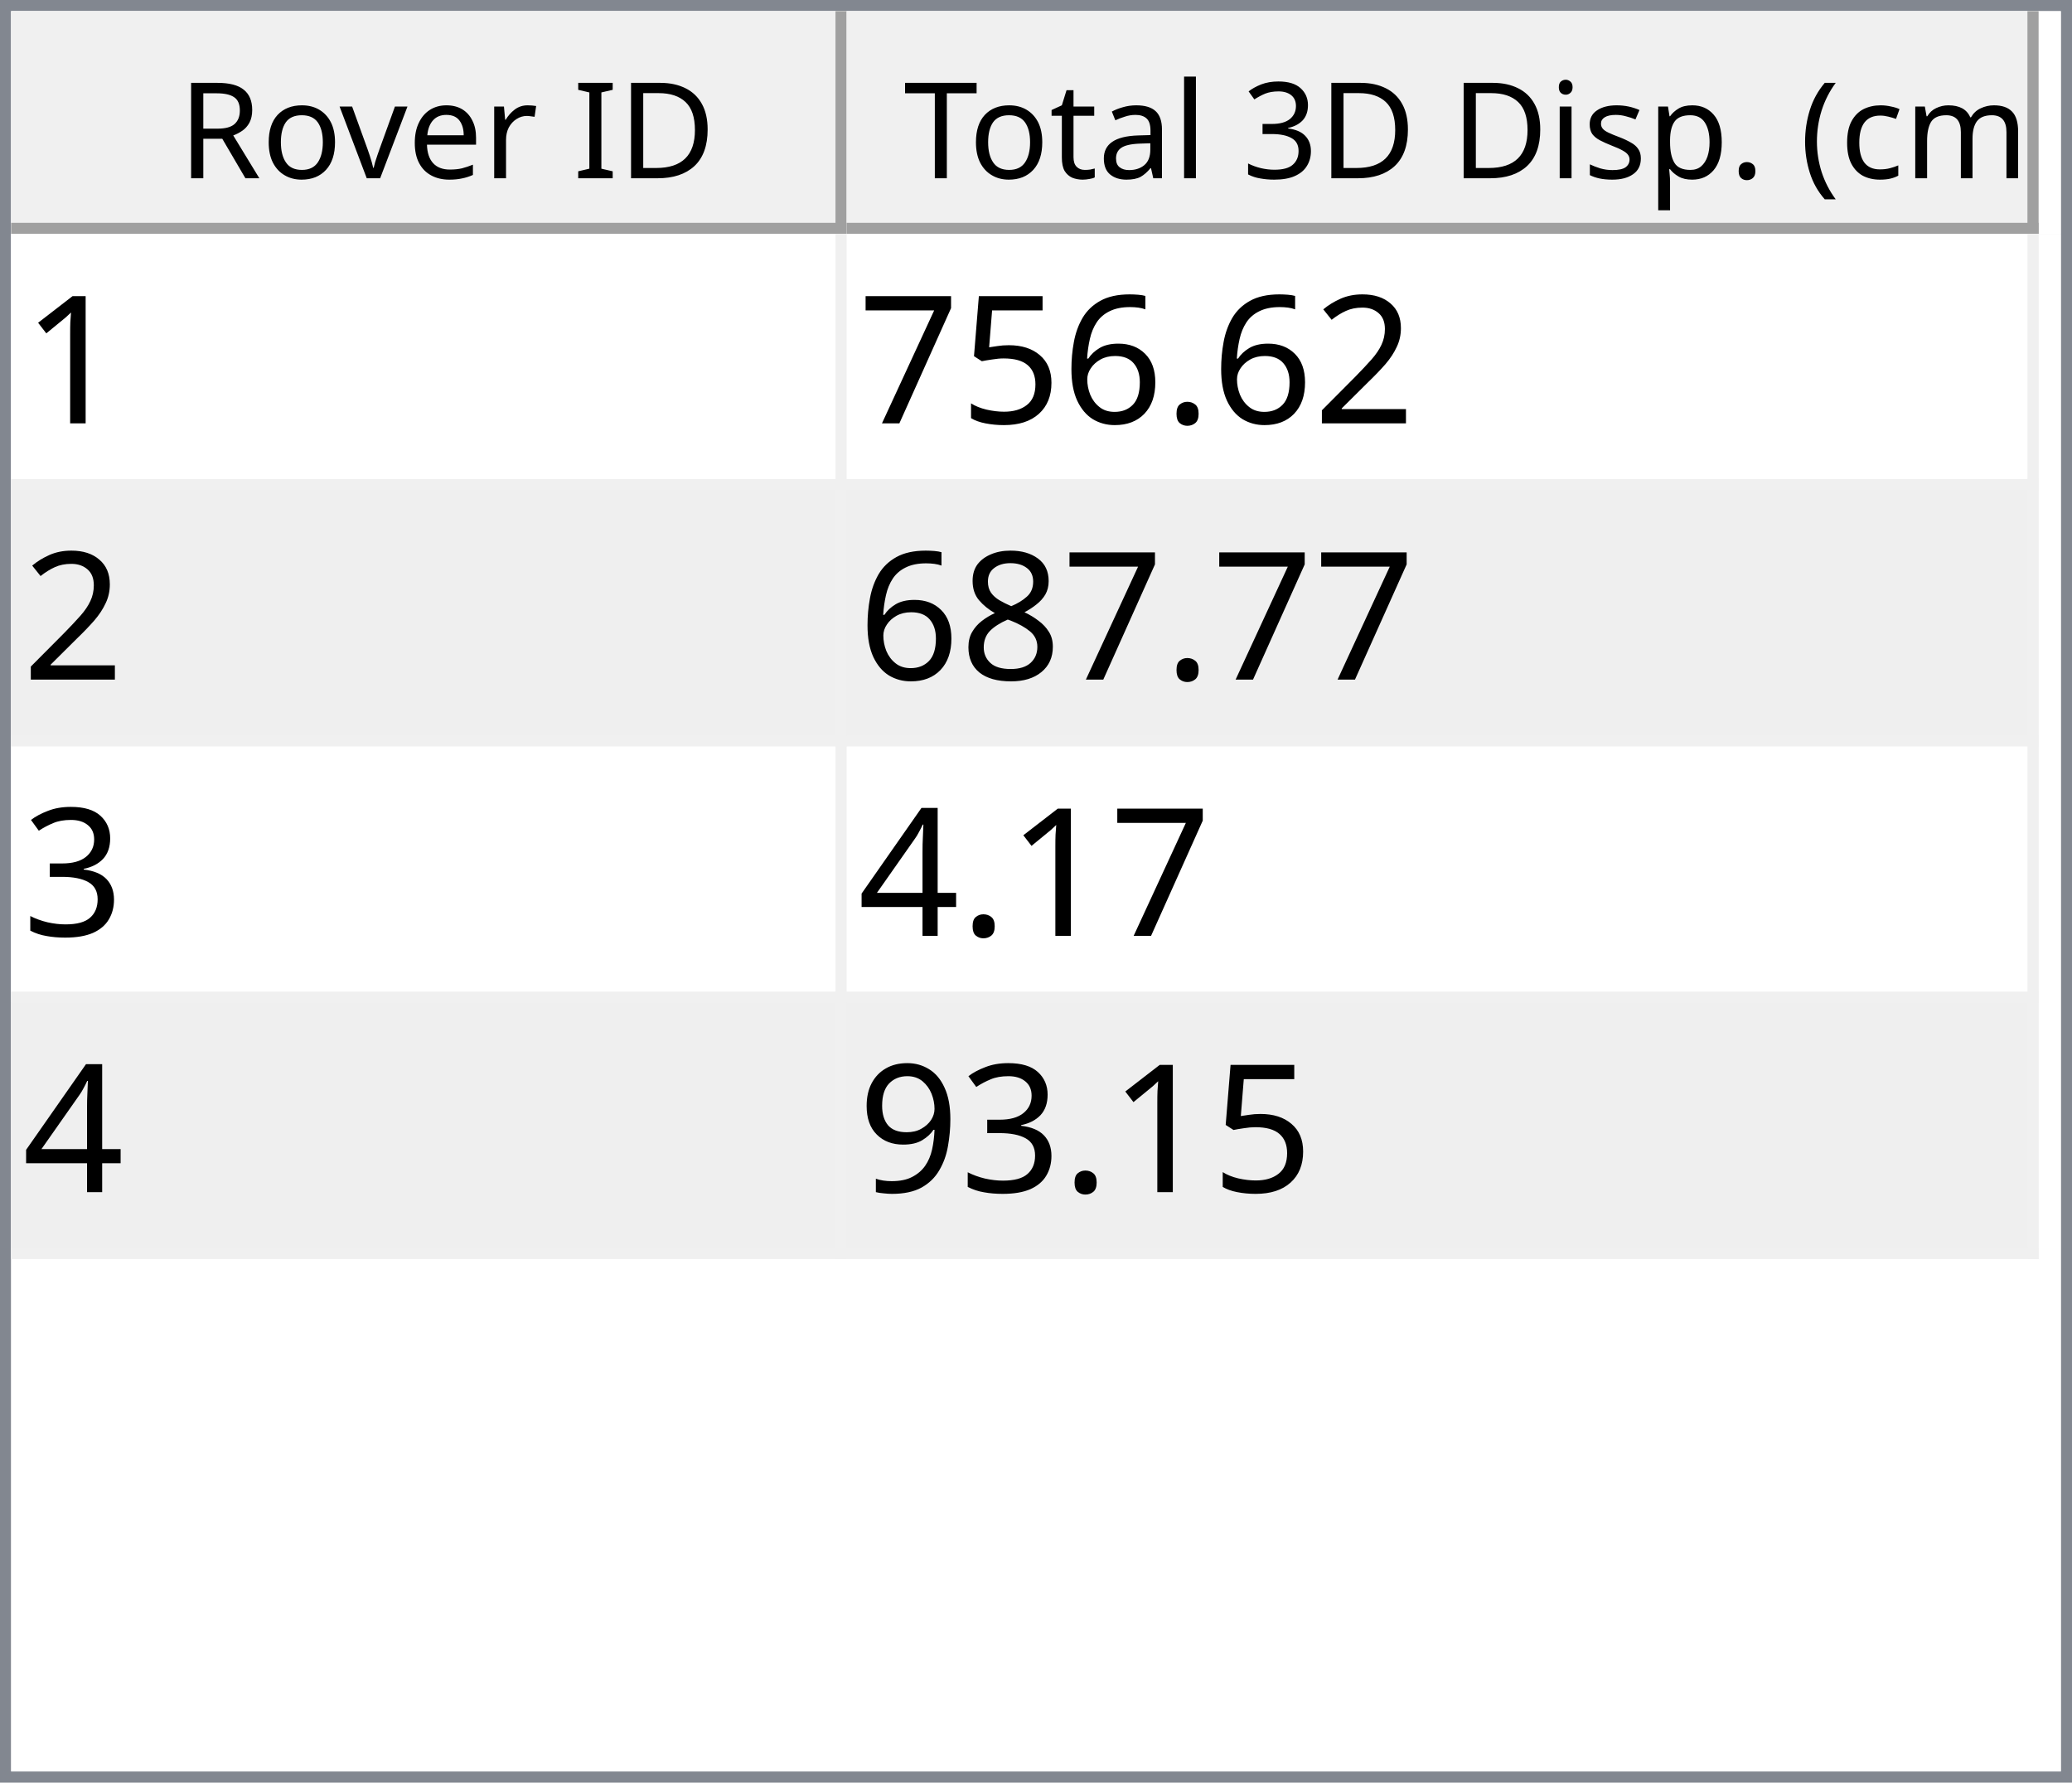
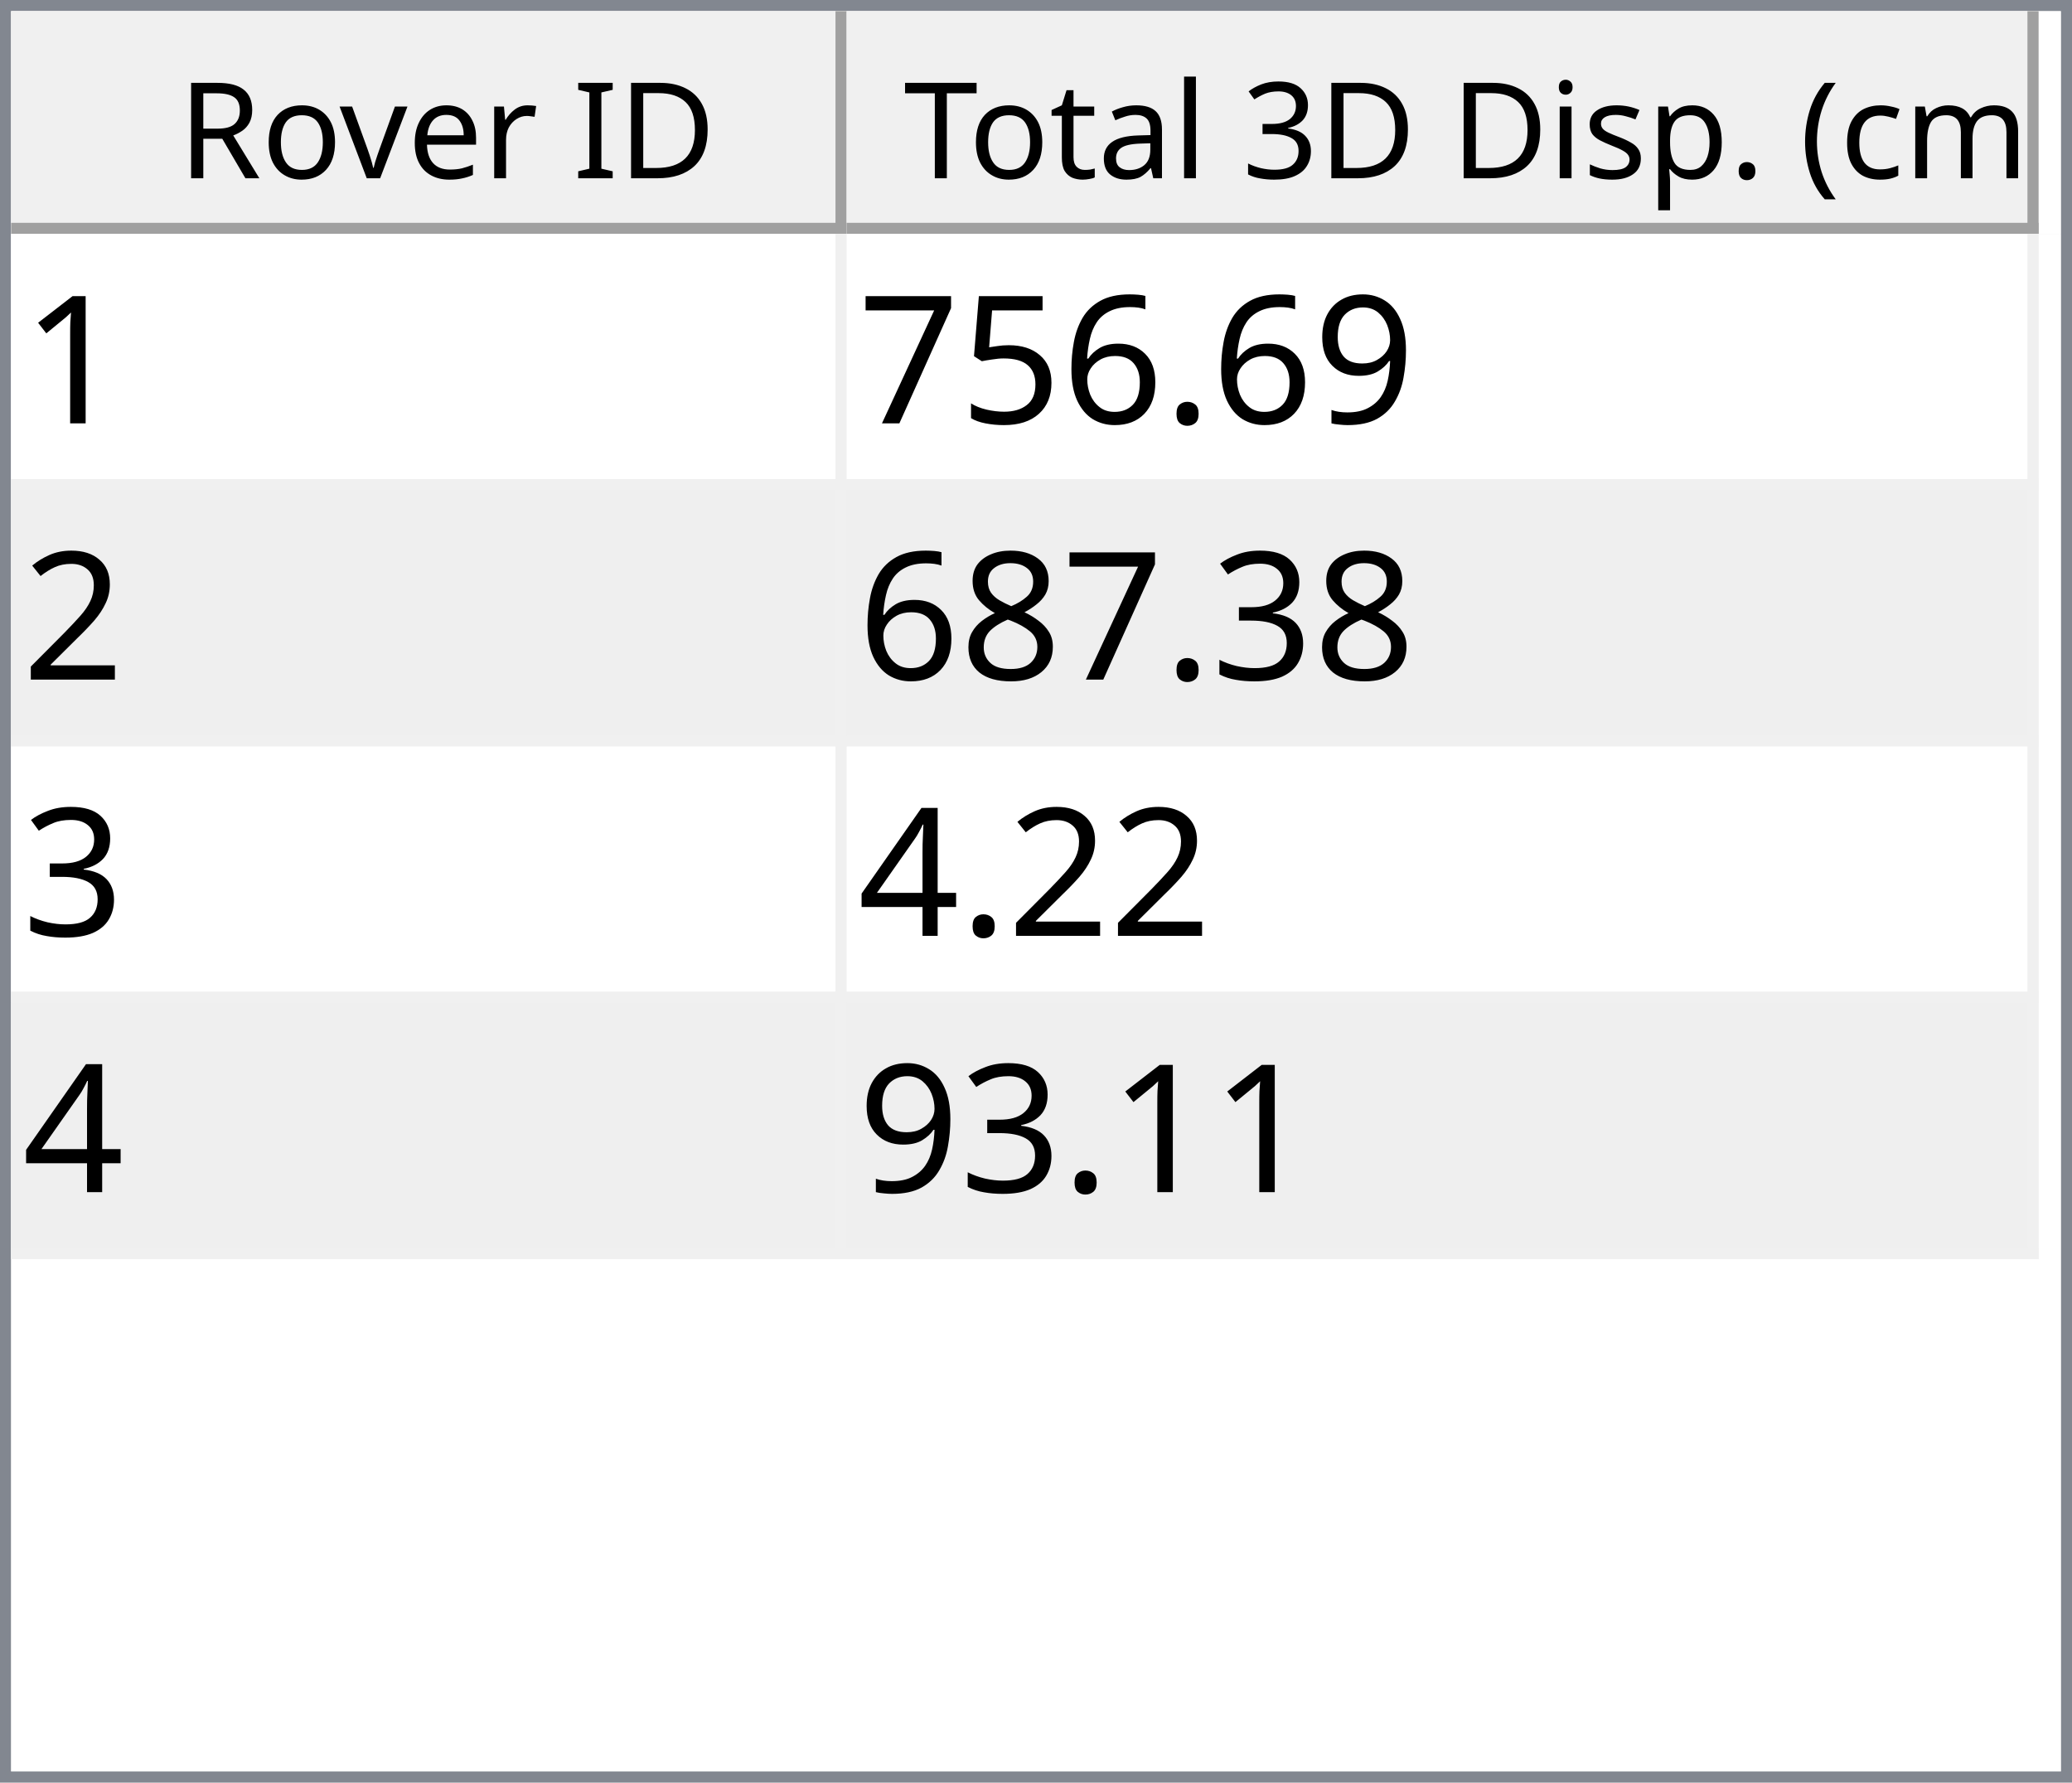
<svg xmlns="http://www.w3.org/2000/svg" style="fill-opacity:1; color-rendering:auto; color-interpolation:auto; text-rendering:auto; stroke:black; stroke-linecap:square; stroke-miterlimit:10; shape-rendering:auto; stroke-opacity:1; fill:black; stroke-dasharray:none; font-weight:normal; stroke-width:1; font-family:'Dialog'; font-style:normal; stroke-linejoin:miter; font-size:12px; stroke-dashoffset:0; image-rendering:auto;" width="186" height="160">
  <defs id="genericDefs" />
  <g>
    <defs id="defs1">
      <clipPath clipPathUnits="userSpaceOnUse" id="clipPath1">
        <path d="M0 0 L186 0 L186 160 L0 160 L0 0 Z" />
      </clipPath>
      <clipPath clipPathUnits="userSpaceOnUse" id="clipPath2">
        <path d="M0 0 L0 160 L186 160 L186 0 Z" />
      </clipPath>
      <clipPath clipPathUnits="userSpaceOnUse" id="clipPath3">
        <path d="M0 0 L0 20 L184 20 L184 0 Z" />
      </clipPath>
      <clipPath clipPathUnits="userSpaceOnUse" id="clipPath4">
        <path d="M0 0 L0 20 L75 20 L75 0 Z" />
      </clipPath>
      <clipPath clipPathUnits="userSpaceOnUse" id="clipPath5">
        <path d="M1 1 L1 19 L74 19 L74 1 Z" />
      </clipPath>
      <clipPath clipPathUnits="userSpaceOnUse" id="clipPath6">
        <path d="M0 0 L0 18 L73 18 L73 0 Z" />
      </clipPath>
      <clipPath clipPathUnits="userSpaceOnUse" id="clipPath7">
        <path d="M-0.5 -0.5 L-0.5 19.5 L74.5 19.5 L74.5 -0.5 Z" />
      </clipPath>
      <clipPath clipPathUnits="userSpaceOnUse" id="clipPath8">
        <path d="M0 0 L0 20 L107 20 L107 0 Z" />
      </clipPath>
      <clipPath clipPathUnits="userSpaceOnUse" id="clipPath9">
        <path d="M1 1 L1 19 L106 19 L106 1 Z" />
      </clipPath>
      <clipPath clipPathUnits="userSpaceOnUse" id="clipPath10">
        <path d="M0 0 L0 18 L105 18 L105 0 Z" />
      </clipPath>
      <clipPath clipPathUnits="userSpaceOnUse" id="clipPath11">
        <path d="M-0.5 -0.5 L-0.5 19.5 L106.5 19.5 L106.5 -0.5 Z" />
      </clipPath>
      <clipPath clipPathUnits="userSpaceOnUse" id="clipPath12">
        <path d="M0 0 L0 138 L184 138 L184 0 Z" />
      </clipPath>
      <clipPath clipPathUnits="userSpaceOnUse" id="clipPath13">
        <path d="M0 0 L0 92 L182 92 L182 0 Z" />
      </clipPath>
      <clipPath clipPathUnits="userSpaceOnUse" id="clipPath14">
        <path d="M-0.5 -0.5 L-0.5 91.5 L181.5 91.5 L181.5 -0.5 Z" />
      </clipPath>
      <clipPath clipPathUnits="userSpaceOnUse" id="clipPath15">
        <path d="M0 0 L0 22 L74 22 L74 0 Z" />
      </clipPath>
      <clipPath clipPathUnits="userSpaceOnUse" id="clipPath16">
        <path d="M0 0 L0 22 L106 22 L106 0 Z" />
      </clipPath>
      <font horiz-adv-x="64.551" id="font1">
        <font-face ascent="107.91" descent="25.098" units-per-em="100" style="font-style:normal; font-family:Segoe UI; font-weight:normal;" />
        <missing-glyph horiz-adv-x="64.551" d="M8.109 0 L8.109 68.266 L56.453 68.266 L56.453 0 L8.109 0 ZM15.328 7.234 L49.219 7.234 L49.219 61.031 L15.328 61.031 L15.328 7.234 Z" />
        <glyph unicode="D" horiz-adv-x="70.117" d="M9.188 0 L9.188 70.016 L28.516 70.016 Q65.531 70.016 65.531 35.891 Q65.531 19.672 55.25 9.836 Q44.969 0 27.734 0 L9.188 0 ZM17.391 62.594 L17.391 7.422 L27.828 7.422 Q41.609 7.422 49.273 14.797 Q56.938 22.172 56.938 35.688 Q56.938 62.594 28.328 62.594 L17.391 62.594 Z" />
        <glyph unicode="I" horiz-adv-x="26.611" d="M17.391 0 L9.188 0 L9.188 70.016 L17.391 70.016 L17.391 0 Z" />
        <glyph unicode=" " horiz-adv-x="27.393" d="" />
        <glyph unicode="r" horiz-adv-x="34.766" d="M34.188 41.891 Q32.078 43.5 28.125 43.5 Q23 43.5 19.555 38.672 Q16.109 33.844 16.109 25.484 L16.109 0 L8.109 0 L8.109 50 L16.109 50 L16.109 39.703 L16.312 39.703 Q18.016 44.969 21.531 47.922 Q25.047 50.875 29.391 50.875 Q32.516 50.875 34.188 50.203 L34.188 41.891 Z" />
        <glyph unicode="e" horiz-adv-x="52.295" d="M48.297 23 L12.984 23 Q13.188 14.656 17.484 10.109 Q21.781 5.562 29.297 5.562 Q37.75 5.562 44.828 11.141 L44.828 3.609 Q38.234 -1.172 27.391 -1.172 Q16.797 -1.172 10.742 5.641 Q4.688 12.453 4.688 24.812 Q4.688 36.469 11.305 43.82 Q17.922 51.172 27.734 51.172 Q37.547 51.172 42.922 44.828 Q48.297 38.484 48.297 27.203 L48.297 23 ZM40.094 29.781 Q40.047 36.719 36.75 40.578 Q33.453 44.438 27.594 44.438 Q21.922 44.438 17.969 40.383 Q14.016 36.328 13.094 29.781 L40.094 29.781 Z" />
        <glyph unicode="v" horiz-adv-x="47.9" d="M47.406 50 L27.484 0 L19.625 0 L0.688 50 L9.469 50 L22.172 13.672 Q23.578 9.672 23.922 6.688 L24.125 6.688 Q24.609 10.453 25.688 13.484 L38.969 50 L47.406 50 Z" />
        <glyph unicode="o" horiz-adv-x="58.594" d="M29 -1.172 Q17.922 -1.172 11.305 5.836 Q4.688 12.844 4.688 24.422 Q4.688 37.016 11.57 44.094 Q18.453 51.172 30.172 51.172 Q41.359 51.172 47.633 44.289 Q53.906 37.406 53.906 25.203 Q53.906 13.234 47.141 6.031 Q40.375 -1.172 29 -1.172 ZM29.594 44.438 Q21.875 44.438 17.383 39.188 Q12.891 33.938 12.891 24.703 Q12.891 15.828 17.43 10.695 Q21.969 5.562 29.594 5.562 Q37.359 5.562 41.531 10.594 Q45.703 15.625 45.703 24.906 Q45.703 34.281 41.531 39.359 Q37.359 44.438 29.594 44.438 Z" />
        <glyph unicode="R" horiz-adv-x="59.814" d="M59.375 0 L49.609 0 L37.891 19.625 Q36.281 22.359 34.766 24.289 Q33.25 26.219 31.664 27.438 Q30.078 28.656 28.25 29.219 Q26.422 29.781 24.125 29.781 L17.391 29.781 L17.391 0 L9.188 0 L9.188 70.016 L30.078 70.016 Q34.672 70.016 38.555 68.867 Q42.438 67.719 45.289 65.375 Q48.141 63.031 49.758 59.547 Q51.375 56.062 51.375 51.375 Q51.375 47.703 50.273 44.656 Q49.172 41.609 47.148 39.211 Q45.125 36.812 42.266 35.133 Q39.406 33.453 35.844 32.516 L35.844 32.328 Q37.594 31.547 38.891 30.547 Q40.188 29.547 41.359 28.18 Q42.531 26.812 43.68 25.078 Q44.828 23.344 46.234 21.047 L59.375 0 ZM17.391 62.594 L17.391 37.203 L28.516 37.203 Q31.594 37.203 34.203 38.133 Q36.812 39.062 38.719 40.797 Q40.625 42.531 41.703 45.047 Q42.781 47.562 42.781 50.688 Q42.781 56.297 39.141 59.445 Q35.5 62.594 28.609 62.594 L17.391 62.594 Z" />
        <glyph unicode=")" horiz-adv-x="30.176" d="M8.297 -15.922 L1.172 -15.922 Q16.406 2.344 16.406 26.812 Q16.406 51.469 1.078 70.016 L8.297 70.016 Q23.531 52.156 23.531 26.703 Q23.531 1.375 8.297 -15.922 Z" />
        <glyph unicode="m" horiz-adv-x="86.133" d="M79.109 0 L71.094 0 L71.094 28.719 Q71.094 37.016 68.531 40.727 Q65.969 44.438 59.906 44.438 Q54.781 44.438 51.195 39.75 Q47.609 35.062 47.609 28.516 L47.609 0 L39.594 0 L39.594 29.688 Q39.594 44.438 28.219 44.438 Q22.953 44.438 19.531 40.016 Q16.109 35.594 16.109 28.516 L16.109 0 L8.109 0 L8.109 50 L16.109 50 L16.109 42.094 L16.312 42.094 Q21.625 51.172 31.844 51.172 Q36.969 51.172 40.773 48.312 Q44.578 45.453 46 40.828 Q51.562 51.172 62.594 51.172 Q79.109 51.172 79.109 30.812 L79.109 0 Z" />
        <glyph unicode="c" horiz-adv-x="46.191" d="M42.188 2.297 Q36.422 -1.172 28.516 -1.172 Q17.828 -1.172 11.258 5.789 Q4.688 12.75 4.688 23.828 Q4.688 36.188 11.766 43.68 Q18.844 51.172 30.672 51.172 Q37.25 51.172 42.281 48.734 L42.281 40.531 Q36.719 44.438 30.375 44.438 Q22.703 44.438 17.797 38.945 Q12.891 33.453 12.891 24.516 Q12.891 15.719 17.508 10.641 Q22.125 5.562 29.891 5.562 Q36.422 5.562 42.188 9.906 L42.188 2.297 Z" />
        <glyph unicode="(" horiz-adv-x="30.176" d="M29.109 -15.922 L21.969 -15.922 Q6.844 1.375 6.844 26.703 Q6.844 52.156 21.969 70.016 L29.203 70.016 Q13.875 51.469 13.875 26.812 Q13.875 2.344 29.109 -15.922 Z" />
        <glyph unicode="." horiz-adv-x="21.68" d="M10.891 -1.078 Q8.641 -1.078 7.055 0.539 Q5.469 2.156 5.469 4.391 Q5.469 6.641 7.055 8.273 Q8.641 9.906 10.891 9.906 Q13.188 9.906 14.797 8.273 Q16.406 6.641 16.406 4.391 Q16.406 2.156 14.797 0.539 Q13.188 -1.078 10.891 -1.078 Z" />
        <glyph unicode="p" horiz-adv-x="58.789" d="M16.312 7.234 L16.109 7.234 L16.109 -23 L8.109 -23 L8.109 50 L16.109 50 L16.109 41.219 L16.312 41.219 Q22.219 51.172 33.594 51.172 Q43.266 51.172 48.688 44.461 Q54.109 37.75 54.109 26.469 Q54.109 13.922 48 6.375 Q41.891 -1.172 31.297 -1.172 Q21.578 -1.172 16.312 7.234 ZM16.109 27.391 L16.109 20.406 Q16.109 14.203 20.141 9.883 Q24.172 5.562 30.375 5.562 Q37.641 5.562 41.773 11.133 Q45.906 16.703 45.906 26.609 Q45.906 34.969 42.047 39.703 Q38.188 44.438 31.594 44.438 Q24.609 44.438 20.359 39.578 Q16.109 34.719 16.109 27.391 Z" />
        <glyph unicode="s" horiz-adv-x="42.432" d="M5.078 1.812 L5.078 10.406 Q11.625 5.562 19.484 5.562 Q30.031 5.562 30.031 12.594 Q30.031 14.594 29.125 15.992 Q28.219 17.391 26.68 18.461 Q25.141 19.531 23.07 20.383 Q21 21.234 18.609 22.172 Q15.281 23.484 12.766 24.828 Q10.25 26.172 8.57 27.859 Q6.891 29.547 6.031 31.695 Q5.172 33.844 5.172 36.719 Q5.172 40.234 6.789 42.945 Q8.406 45.656 11.086 47.484 Q13.766 49.312 17.211 50.242 Q20.656 51.172 24.312 51.172 Q30.812 51.172 35.938 48.922 L35.938 40.828 Q30.422 44.438 23.25 44.438 Q21 44.438 19.195 43.922 Q17.391 43.406 16.094 42.477 Q14.797 41.547 14.086 40.258 Q13.375 38.969 13.375 37.406 Q13.375 35.453 14.086 34.133 Q14.797 32.812 16.164 31.789 Q17.531 30.766 19.484 29.938 Q21.438 29.109 23.922 28.125 Q27.25 26.859 29.883 25.516 Q32.516 24.172 34.375 22.484 Q36.234 20.797 37.234 18.602 Q38.234 16.406 38.234 13.375 Q38.234 9.672 36.602 6.938 Q34.969 4.203 32.234 2.398 Q29.5 0.594 25.93 -0.289 Q22.359 -1.172 18.453 -1.172 Q10.75 -1.172 5.078 1.812 Z" />
        <glyph unicode="i" horiz-adv-x="24.219" d="M12.203 62.703 Q10.062 62.703 8.547 64.164 Q7.031 65.625 7.031 67.875 Q7.031 70.125 8.547 71.609 Q10.062 73.094 12.203 73.094 Q14.406 73.094 15.945 71.609 Q17.484 70.125 17.484 67.875 Q17.484 65.719 15.945 64.211 Q14.406 62.703 12.203 62.703 ZM16.109 0 L8.109 0 L8.109 50 L16.109 50 L16.109 0 Z" />
        <glyph unicode="3" horiz-adv-x="53.906" d="M46.531 19.828 Q46.531 15.094 44.75 11.211 Q42.969 7.328 39.719 4.57 Q36.469 1.812 31.93 0.297 Q27.391 -1.219 21.922 -1.219 Q11.922 -1.219 6 2.594 L6 11.188 Q13.094 5.609 22.219 5.609 Q25.875 5.609 28.828 6.539 Q31.781 7.469 33.906 9.227 Q36.031 10.984 37.18 13.477 Q38.328 15.969 38.328 19.094 Q38.328 32.812 18.797 32.812 L12.984 32.812 L12.984 39.594 L18.5 39.594 Q35.797 39.594 35.797 52.484 Q35.797 64.406 22.609 64.406 Q15.188 64.406 8.688 59.422 L8.688 67.188 Q15.375 71.188 24.609 71.188 Q29 71.188 32.57 69.969 Q36.141 68.75 38.68 66.555 Q41.219 64.359 42.609 61.281 Q44 58.203 44 54.5 Q44 40.672 30.031 36.719 L30.031 36.531 Q33.594 36.141 36.625 34.797 Q39.656 33.453 41.852 31.305 Q44.047 29.156 45.289 26.25 Q46.531 23.344 46.531 19.828 Z" />
        <glyph unicode="l" horiz-adv-x="24.219" d="M16.109 0 L8.109 0 L8.109 74.031 L16.109 74.031 L16.109 0 Z" />
        <glyph unicode="a" horiz-adv-x="50.879" d="M43.891 0 L35.891 0 L35.891 7.812 L35.688 7.812 Q30.469 -1.172 20.312 -1.172 Q12.844 -1.172 8.617 2.781 Q4.391 6.734 4.391 13.281 Q4.391 27.297 20.906 29.594 L35.891 31.688 Q35.891 44.438 25.594 44.438 Q16.547 44.438 9.281 38.281 L9.281 46.484 Q16.656 51.172 26.266 51.172 Q43.891 51.172 43.891 32.516 L43.891 0 ZM35.891 25.297 L23.828 23.641 Q18.266 22.859 15.43 20.875 Q12.594 18.891 12.594 13.875 Q12.594 10.203 15.211 7.883 Q17.828 5.562 22.172 5.562 Q28.125 5.562 32.008 9.742 Q35.891 13.922 35.891 20.312 L35.891 25.297 Z" />
        <glyph unicode="t" horiz-adv-x="33.887" d="M31.297 0.484 Q28.469 -1.078 23.828 -1.078 Q10.688 -1.078 10.688 13.578 L10.688 43.172 L2.094 43.172 L2.094 50 L10.688 50 L10.688 62.203 L18.703 64.797 L18.703 50 L31.297 50 L31.297 43.172 L18.703 43.172 L18.703 14.984 Q18.703 9.969 20.414 7.82 Q22.125 5.672 26.078 5.672 Q29.109 5.672 31.297 7.328 L31.297 0.484 Z" />
        <glyph unicode="T" horiz-adv-x="52.393" d="M50.594 62.594 L30.375 62.594 L30.375 0 L22.172 0 L22.172 62.594 L2 62.594 L2 70.016 L50.594 70.016 L50.594 62.594 Z" />
      </font>
      <font horiz-adv-x="75.0" id="font2">
        <font-face ascent="100.537" descent="21.973" units-per-em="100" style="font-style:normal; font-family:sans-serif; font-weight:normal;" />
        <missing-glyph horiz-adv-x="75.0" d="M12.5 0 L12.5 62.5 L62.5 62.5 L62.5 0 L12.5 0 ZM14.062 1.562 L60.938 1.562 L60.938 60.938 L14.062 60.938 L14.062 1.562 Z" />
        <glyph unicode="1" horiz-adv-x="55.615" d="M37.25 0 L28.469 0 L28.469 56 Q25.297 52.984 20.141 49.953 Q14.984 46.922 10.891 45.406 L10.891 53.906 Q18.266 57.375 23.781 62.305 Q29.297 67.234 31.594 71.875 L37.25 71.875 L37.25 0 Z" />
-         <glyph unicode="2" horiz-adv-x="55.615" d="M50.344 8.453 L50.344 0 L3.031 0 Q2.938 3.172 4.047 6.109 Q5.859 10.938 9.836 15.625 Q13.812 20.312 21.344 26.469 Q33.016 36.031 37.117 41.625 Q41.219 47.219 41.219 52.203 Q41.219 57.422 37.477 61.008 Q33.734 64.594 27.734 64.594 Q21.391 64.594 17.578 60.789 Q13.766 56.984 13.719 50.25 L4.688 51.172 Q5.609 61.281 11.664 66.578 Q17.719 71.875 27.938 71.875 Q38.234 71.875 44.242 66.164 Q50.25 60.453 50.25 52 Q50.25 47.703 48.492 43.555 Q46.734 39.406 42.656 34.812 Q38.578 30.219 29.109 22.219 Q21.188 15.578 18.945 13.211 Q16.703 10.844 15.234 8.453 L50.344 8.453 Z" />
+         <glyph unicode="9" horiz-adv-x="55.615" d="M5.469 16.547 L13.922 17.328 Q14.984 11.375 18.016 8.688 Q21.047 6 25.781 6 Q29.828 6 32.883 7.859 Q35.938 9.719 37.891 12.82 Q39.844 15.922 41.164 21.195 Q42.484 26.469 42.484 31.938 Q42.484 32.516 42.438 33.688 Q39.797 29.5 35.234 26.883 Q30.672 24.266 25.344 24.266 Q16.453 24.266 10.305 30.711 Q4.156 37.156 4.156 47.703 Q4.156 58.594 10.578 65.234 Q17 71.875 26.656 71.875 Q33.641 71.875 39.43 68.117 Q45.219 64.359 48.219 57.398 Q51.219 50.438 51.219 37.25 Q51.219 23.531 48.242 15.406 Q45.266 7.281 39.383 3.031 Q33.5 -1.219 25.594 -1.219 Q17.188 -1.219 11.867 3.445 Q6.547 8.109 5.469 16.547 ZM41.453 48.141 Q41.453 55.719 37.43 60.156 Q33.406 64.594 27.734 64.594 Q21.875 64.594 17.531 59.812 Q13.188 55.031 13.188 47.406 Q13.188 40.578 17.312 36.305 Q21.438 32.031 27.484 32.031 Q33.594 32.031 37.523 36.305 Q41.453 40.578 41.453 48.141 Z" />
        <glyph unicode="." horiz-adv-x="27.783" d="M9.078 0 L9.078 10.016 L19.094 10.016 L19.094 0 L9.078 0 Z" />
        <glyph unicode="6" horiz-adv-x="55.615" d="M49.75 54.047 L41.016 53.375 Q39.844 58.547 37.703 60.891 Q34.125 64.656 28.906 64.656 Q24.703 64.656 21.531 62.312 Q17.391 59.281 14.992 53.469 Q12.594 47.656 12.5 36.922 Q15.672 41.75 20.266 44.094 Q24.859 46.438 29.891 46.438 Q38.672 46.438 44.852 39.969 Q51.031 33.5 51.031 23.25 Q51.031 16.5 48.125 10.719 Q45.219 4.938 40.141 1.859 Q35.062 -1.219 28.609 -1.219 Q17.625 -1.219 10.695 6.859 Q3.766 14.938 3.766 33.5 Q3.766 54.25 11.422 63.672 Q18.109 71.875 29.438 71.875 Q37.891 71.875 43.289 67.141 Q48.688 62.406 49.75 54.047 ZM13.875 23.188 Q13.875 18.656 15.797 14.508 Q17.719 10.359 21.188 8.18 Q24.656 6 28.469 6 Q34.031 6 38.039 10.492 Q42.047 14.984 42.047 22.703 Q42.047 30.125 38.086 34.398 Q34.125 38.672 28.125 38.672 Q22.172 38.672 18.023 34.398 Q13.875 30.125 13.875 23.188 Z" />
        <glyph unicode="5" horiz-adv-x="55.615" d="M4.156 18.75 L13.375 19.531 Q14.406 12.797 18.141 9.398 Q21.875 6 27.156 6 Q33.5 6 37.891 10.789 Q42.281 15.578 42.281 23.484 Q42.281 31 38.062 35.352 Q33.844 39.703 27 39.703 Q22.75 39.703 19.336 37.773 Q15.922 35.844 13.969 32.766 L5.719 33.844 L12.641 70.609 L48.25 70.609 L48.25 62.203 L19.672 62.203 L15.828 42.969 Q22.266 47.469 29.344 47.469 Q38.719 47.469 45.164 40.969 Q51.609 34.469 51.609 24.266 Q51.609 14.547 45.953 7.469 Q39.062 -1.219 27.156 -1.219 Q17.391 -1.219 11.211 4.25 Q5.031 9.719 4.156 18.75 Z" />
        <glyph unicode="7" horiz-adv-x="55.615" d="M4.734 62.203 L4.734 70.656 L51.078 70.656 L51.078 63.812 Q44.234 56.547 37.523 44.484 Q30.812 32.422 27.156 19.672 Q24.516 10.688 23.781 0 L14.75 0 Q14.891 8.453 18.062 20.414 Q21.234 32.375 27.172 43.484 Q33.109 54.594 39.797 62.203 L4.734 62.203 Z" />
+         <glyph unicode="2" horiz-adv-x="55.615" d="M50.344 8.453 L50.344 0 L3.031 0 Q2.938 3.172 4.047 6.109 Q5.859 10.938 9.836 15.625 Q13.812 20.312 21.344 26.469 Q33.016 36.031 37.117 41.625 Q41.219 47.219 41.219 52.203 Q41.219 57.422 37.477 61.008 Q33.734 64.594 27.734 64.594 Q21.391 64.594 17.578 60.789 Q13.766 56.984 13.719 50.25 L4.688 51.172 Q5.609 61.281 11.664 66.578 Q17.719 71.875 27.938 71.875 Q38.234 71.875 44.242 66.164 Q50.25 60.453 50.25 52 Q50.25 47.703 48.492 43.555 Q46.734 39.406 42.656 34.812 Q38.578 30.219 29.109 22.219 Q21.188 15.578 18.945 13.211 Q16.703 10.844 15.234 8.453 L50.344 8.453 Z" />
+         <glyph unicode="3" horiz-adv-x="55.615" d="M4.203 18.891 L12.984 20.062 Q14.5 12.594 18.141 9.297 Q21.781 6 27 6 Q33.203 6 37.477 10.297 Q41.75 14.594 41.75 20.953 Q41.75 27 37.797 30.93 Q33.844 34.859 27.734 34.859 Q25.25 34.859 21.531 33.891 L22.516 41.609 Q23.391 41.5 23.922 41.5 Q29.547 41.5 34.039 44.43 Q38.531 47.359 38.531 53.469 Q38.531 58.297 35.258 61.477 Q31.984 64.656 26.812 64.656 Q21.688 64.656 18.266 61.43 Q14.844 58.203 13.875 51.766 L5.078 53.328 Q6.688 62.156 12.398 67.016 Q18.109 71.875 26.609 71.875 Q32.469 71.875 37.398 69.359 Q42.328 66.844 44.945 62.5 Q47.562 58.156 47.562 53.266 Q47.562 48.641 45.07 44.828 Q42.578 41.016 37.703 38.766 Q44.047 37.312 47.562 32.695 Q51.078 28.078 51.078 21.141 Q51.078 11.766 44.242 5.25 Q37.406 -1.266 26.953 -1.266 Q17.531 -1.266 11.305 4.352 Q5.078 9.969 4.203 18.891 Z" />
        <glyph unicode="8" horiz-adv-x="55.615" d="M17.672 38.812 Q12.203 40.828 9.57 44.539 Q6.938 48.25 6.938 53.422 Q6.938 61.234 12.555 66.555 Q18.172 71.875 27.484 71.875 Q36.859 71.875 42.578 66.43 Q48.297 60.984 48.297 53.172 Q48.297 48.188 45.68 44.508 Q43.062 40.828 37.75 38.812 Q44.344 36.672 47.781 31.883 Q51.219 27.094 51.219 20.453 Q51.219 11.281 44.727 5.031 Q38.234 -1.219 27.641 -1.219 Q17.047 -1.219 10.547 5.055 Q4.047 11.328 4.047 20.703 Q4.047 27.688 7.594 32.398 Q11.141 37.109 17.672 38.812 ZM15.922 53.719 Q15.922 48.641 19.195 45.414 Q22.469 42.188 27.688 42.188 Q32.766 42.188 36.016 45.383 Q39.266 48.578 39.266 53.219 Q39.266 58.062 35.914 61.359 Q32.562 64.656 27.594 64.656 Q22.562 64.656 19.242 61.43 Q15.922 58.203 15.922 53.719 ZM13.094 20.656 Q13.094 16.891 14.875 13.375 Q16.656 9.859 20.172 7.93 Q23.688 6 27.734 6 Q34.031 6 38.133 10.055 Q42.234 14.109 42.234 20.359 Q42.234 26.703 38.016 30.859 Q33.797 35.016 27.438 35.016 Q21.234 35.016 17.164 30.914 Q13.094 26.812 13.094 20.656 Z" />
-         <glyph unicode="3" horiz-adv-x="55.615" d="M4.203 18.891 L12.984 20.062 Q14.5 12.594 18.141 9.297 Q21.781 6 27 6 Q33.203 6 37.477 10.297 Q41.75 14.594 41.75 20.953 Q41.75 27 37.797 30.93 Q33.844 34.859 27.734 34.859 Q25.25 34.859 21.531 33.891 L22.516 41.609 Q23.391 41.5 23.922 41.5 Q29.547 41.5 34.039 44.43 Q38.531 47.359 38.531 53.469 Q38.531 58.297 35.258 61.477 Q31.984 64.656 26.812 64.656 Q21.688 64.656 18.266 61.43 Q14.844 58.203 13.875 51.766 L5.078 53.328 Q6.688 62.156 12.398 67.016 Q18.109 71.875 26.609 71.875 Q32.469 71.875 37.398 69.359 Q42.328 66.844 44.945 62.5 Q47.562 58.156 47.562 53.266 Q47.562 48.641 45.07 44.828 Q42.578 41.016 37.703 38.766 Q44.047 37.312 47.562 32.695 Q51.078 28.078 51.078 21.141 Q51.078 11.766 44.242 5.25 Q37.406 -1.266 26.953 -1.266 Q17.531 -1.266 11.305 4.352 Q5.078 9.969 4.203 18.891 Z" />
        <glyph unicode="4" horiz-adv-x="55.615" d="M32.328 0 L32.328 17.141 L1.266 17.141 L1.266 25.203 L33.938 71.578 L41.109 71.578 L41.109 25.203 L50.781 25.203 L50.781 17.141 L41.109 17.141 L41.109 0 L32.328 0 ZM32.328 25.203 L32.328 57.469 L9.906 25.203 L32.328 25.203 Z" />
-         <glyph unicode="9" horiz-adv-x="55.615" d="M5.469 16.547 L13.922 17.328 Q14.984 11.375 18.016 8.688 Q21.047 6 25.781 6 Q29.828 6 32.883 7.859 Q35.938 9.719 37.891 12.82 Q39.844 15.922 41.164 21.195 Q42.484 26.469 42.484 31.938 Q42.484 32.516 42.438 33.688 Q39.797 29.5 35.234 26.883 Q30.672 24.266 25.344 24.266 Q16.453 24.266 10.305 30.711 Q4.156 37.156 4.156 47.703 Q4.156 58.594 10.578 65.234 Q17 71.875 26.656 71.875 Q33.641 71.875 39.43 68.117 Q45.219 64.359 48.219 57.398 Q51.219 50.438 51.219 37.25 Q51.219 23.531 48.242 15.406 Q45.266 7.281 39.383 3.031 Q33.5 -1.219 25.594 -1.219 Q17.188 -1.219 11.867 3.445 Q6.547 8.109 5.469 16.547 ZM41.453 48.141 Q41.453 55.719 37.43 60.156 Q33.406 64.594 27.734 64.594 Q21.875 64.594 17.531 59.812 Q13.188 55.031 13.188 47.406 Q13.188 40.578 17.312 36.305 Q21.438 32.031 27.484 32.031 Q33.594 32.031 37.523 36.305 Q41.453 40.578 41.453 48.141 Z" />
      </font>
    </defs>
    <g style="fill:white; stroke:white;">
      <rect x="0" y="0" width="186" style="clip-path:url(#clipPath1); stroke:none;" height="160" />
    </g>
    <g style="fill:white; text-rendering:optimizeSpeed; color-rendering:optimizeSpeed; image-rendering:optimizeSpeed; shape-rendering:crispEdges; stroke:white; color-interpolation:sRGB;">
      <rect x="0" width="186" height="160" y="0" style="stroke:none;" />
      <path style="stroke:none;" d="M0 160 L186 160 L186 0 L0 0 Z" />
    </g>
    <g style="fill:rgb(240,240,240); font-family:'Segoe UI'; stroke:rgb(240,240,240);">
      <rect x="0" y="0" width="186" style="clip-path:url(#clipPath2); stroke:none;" height="160" />
    </g>
    <g style="fill:rgb(130,135,144); font-family:'Segoe UI'; stroke:rgb(130,135,144);">
      <path d="M0 0 L186 0 L186 160 L0 160 L0 0 ZM1 1 L185 1 L185 159 L1 159 L1 1 Z" style="fill-rule:evenodd; clip-path:url(#clipPath2); stroke:none;" />
    </g>
    <g style="fill:white; font-family:'Segoe UI'; stroke:white;" transform="translate(1,1)">
      <rect x="0" y="0" width="184" style="clip-path:url(#clipPath3); stroke:none;" height="20" />
    </g>
    <g style="fill:rgb(240,240,240); font-family:'Segoe UI'; stroke:rgb(240,240,240);" transform="translate(1,1)">
      <rect x="0" y="0" width="75" style="clip-path:url(#clipPath4); stroke:none;" height="20" />
    </g>
    <g style="font-family:'Segoe UI';" transform="translate(2,2)">
      <text x="14" xml:space="preserve" y="14" style="clip-path:url(#clipPath6); stroke:none;">Rover ID</text>
    </g>
    <g style="fill:rgb(160,160,160); font-family:'Segoe UI'; stroke:rgb(160,160,160); stroke-linejoin:bevel;" transform="translate(1.5,1.5)">
      <line x1="74" x2="74" y1="0" style="fill:none; clip-path:url(#clipPath7);" y2="19" />
    </g>
    <g style="fill:rgb(160,160,160); font-family:'Segoe UI'; stroke:rgb(160,160,160); stroke-linejoin:bevel;" transform="matrix(1,0,0,1,1,1) translate(0.5,0.5)">
      <line x1="0" x2="74" y1="19" style="fill:none; clip-path:url(#clipPath7);" y2="19" />
    </g>
    <g style="fill:rgb(240,240,240); font-family:'Segoe UI'; stroke:rgb(240,240,240);" transform="translate(76,1)">
      <rect x="0" y="0" width="107" style="clip-path:url(#clipPath8); stroke:none;" height="20" />
    </g>
    <g style="font-family:'Segoe UI';" transform="translate(77,2)">
      <text x="1" xml:space="preserve" y="14" style="clip-path:url(#clipPath10); stroke:none;"> Total 3D Disp. (cm)</text>
    </g>
    <g style="fill:rgb(160,160,160); font-family:'Segoe UI'; stroke:rgb(160,160,160); stroke-linejoin:bevel;" transform="translate(76.5,1.5)">
      <line x1="106" x2="106" y1="0" style="fill:none; clip-path:url(#clipPath11);" y2="19" />
    </g>
    <g style="fill:rgb(160,160,160); font-family:'Segoe UI'; stroke:rgb(160,160,160); stroke-linejoin:bevel;" transform="matrix(1,0,0,1,76,1) translate(0.5,0.5)">
      <line x1="0" x2="106" y1="19" style="fill:none; clip-path:url(#clipPath11);" y2="19" />
    </g>
    <g style="fill:white; font-family:'Segoe UI'; stroke:white;" transform="translate(1,21)">
      <rect x="0" y="0" width="184" style="clip-path:url(#clipPath12); stroke:none;" height="138" />
    </g>
    <g style="fill:rgb(240,240,240); font-size:16px; font-family:sans-serif; stroke:rgb(240,240,240);" transform="translate(1,21)">
      <rect x="0" y="0" width="182" style="clip-path:url(#clipPath13); stroke:none;" height="92" />
      <line transform="translate(0.5,0.5)" x1="0" x2="181" y1="22" style="clip-path:url(#clipPath14); fill:none; stroke-linejoin:bevel;" y2="22" />
    </g>
    <g transform="matrix(1,0,0,1,1,21) translate(0.5,0.5)" style="fill:rgb(240,240,240); font-size:16px; font-family:sans-serif; stroke:rgb(240,240,240); stroke-linejoin:bevel;">
      <line x1="0" x2="181" y1="45" style="fill:none; clip-path:url(#clipPath14);" y2="45" />
    </g>
    <g transform="matrix(1,0,0,1,1,21) translate(0.5,0.5)" style="fill:rgb(240,240,240); font-size:16px; font-family:sans-serif; stroke:rgb(240,240,240); stroke-linejoin:bevel;">
      <line x1="0" x2="181" y1="68" style="fill:none; clip-path:url(#clipPath14);" y2="68" />
    </g>
    <g transform="matrix(1,0,0,1,1,21) translate(0.5,0.5)" style="fill:rgb(240,240,240); font-size:16px; font-family:sans-serif; stroke:rgb(240,240,240); stroke-linejoin:bevel;">
      <line x1="0" x2="181" y1="91" style="fill:none; clip-path:url(#clipPath14);" y2="91" />
    </g>
    <g transform="matrix(1,0,0,1,1,21) translate(0.5,0.5)" style="fill:rgb(240,240,240); font-size:16px; font-family:sans-serif; stroke:rgb(240,240,240); stroke-linejoin:bevel;">
      <line x1="74" x2="74" y1="0" style="fill:none; clip-path:url(#clipPath14);" y2="91" />
    </g>
    <g transform="matrix(1,0,0,1,1,21) translate(0.5,0.5)" style="fill:rgb(240,240,240); font-size:16px; font-family:sans-serif; stroke:rgb(240,240,240); stroke-linejoin:bevel;">
      <line x1="181" x2="181" y1="0" style="fill:none; clip-path:url(#clipPath14);" y2="91" />
    </g>
    <g style="fill:white; font-size:16px; font-family:sans-serif; stroke:white;" transform="matrix(1,0,0,1,1,21)">
      <rect x="0" y="0" width="74" style="clip-path:url(#clipPath15); stroke:none;" height="22" />
      <text x="1" y="17" style="fill:black; clip-path:url(#clipPath15); stroke:none;" xml:space="preserve">1</text>
    </g>
    <g style="fill:white; font-size:16px; font-family:sans-serif; stroke:white;" transform="matrix(1,0,0,1,1,21) translate(75,0)">
      <rect x="0" y="0" width="106" style="clip-path:url(#clipPath16); stroke:none;" height="22" />
-       <text x="1" y="17" style="fill:black; clip-path:url(#clipPath16); stroke:none;" xml:space="preserve">756.62</text>
+       <text x="1" y="17" style="fill:black; clip-path:url(#clipPath16); stroke:none;" xml:space="preserve">756.69</text>
    </g>
    <g style="fill:rgb(239,239,239); font-size:16px; font-family:sans-serif; stroke:rgb(239,239,239);" transform="matrix(1,0,0,1,1,21) translate(0,23)">
      <rect x="0" y="0" width="74" style="clip-path:url(#clipPath15); stroke:none;" height="22" />
      <text x="1" y="17" style="fill:black; clip-path:url(#clipPath15); stroke:none;" xml:space="preserve">2</text>
    </g>
    <g style="fill:rgb(239,239,239); font-size:16px; font-family:sans-serif; stroke:rgb(239,239,239);" transform="matrix(1,0,0,1,1,21) translate(75,23)">
      <rect x="0" y="0" width="106" style="clip-path:url(#clipPath16); stroke:none;" height="22" />
-       <text x="1" y="17" style="fill:black; clip-path:url(#clipPath16); stroke:none;" xml:space="preserve">687.77</text>
+       <text x="1" y="17" style="fill:black; clip-path:url(#clipPath16); stroke:none;" xml:space="preserve">687.38</text>
    </g>
    <g style="fill:white; font-size:16px; font-family:sans-serif; stroke:white;" transform="matrix(1,0,0,1,1,21) translate(0,46)">
      <rect x="0" y="0" width="74" style="clip-path:url(#clipPath15); stroke:none;" height="22" />
      <text x="1" y="17" style="fill:black; clip-path:url(#clipPath15); stroke:none;" xml:space="preserve">3</text>
    </g>
    <g style="fill:white; font-size:16px; font-family:sans-serif; stroke:white;" transform="matrix(1,0,0,1,1,21) translate(75,46)">
      <rect x="0" y="0" width="106" style="clip-path:url(#clipPath16); stroke:none;" height="22" />
-       <text x="1" y="17" style="fill:black; clip-path:url(#clipPath16); stroke:none;" xml:space="preserve">4.17</text>
+       <text x="1" y="17" style="fill:black; clip-path:url(#clipPath16); stroke:none;" xml:space="preserve">4.22</text>
    </g>
    <g style="fill:rgb(239,239,239); font-size:16px; font-family:sans-serif; stroke:rgb(239,239,239);" transform="matrix(1,0,0,1,1,21) translate(0,69)">
      <rect x="0" y="0" width="74" style="clip-path:url(#clipPath15); stroke:none;" height="22" />
      <text x="1" y="17" style="fill:black; clip-path:url(#clipPath15); stroke:none;" xml:space="preserve">4</text>
    </g>
    <g style="fill:rgb(239,239,239); font-size:16px; font-family:sans-serif; stroke:rgb(239,239,239);" transform="matrix(1,0,0,1,1,21) translate(75,69)">
      <rect x="0" y="0" width="106" style="clip-path:url(#clipPath16); stroke:none;" height="22" />
-       <text x="1" y="17" style="fill:black; clip-path:url(#clipPath16); stroke:none;" xml:space="preserve">93.15</text>
+       <text x="1" y="17" style="fill:black; clip-path:url(#clipPath16); stroke:none;" xml:space="preserve">93.11</text>
    </g>
  </g>
</svg>
